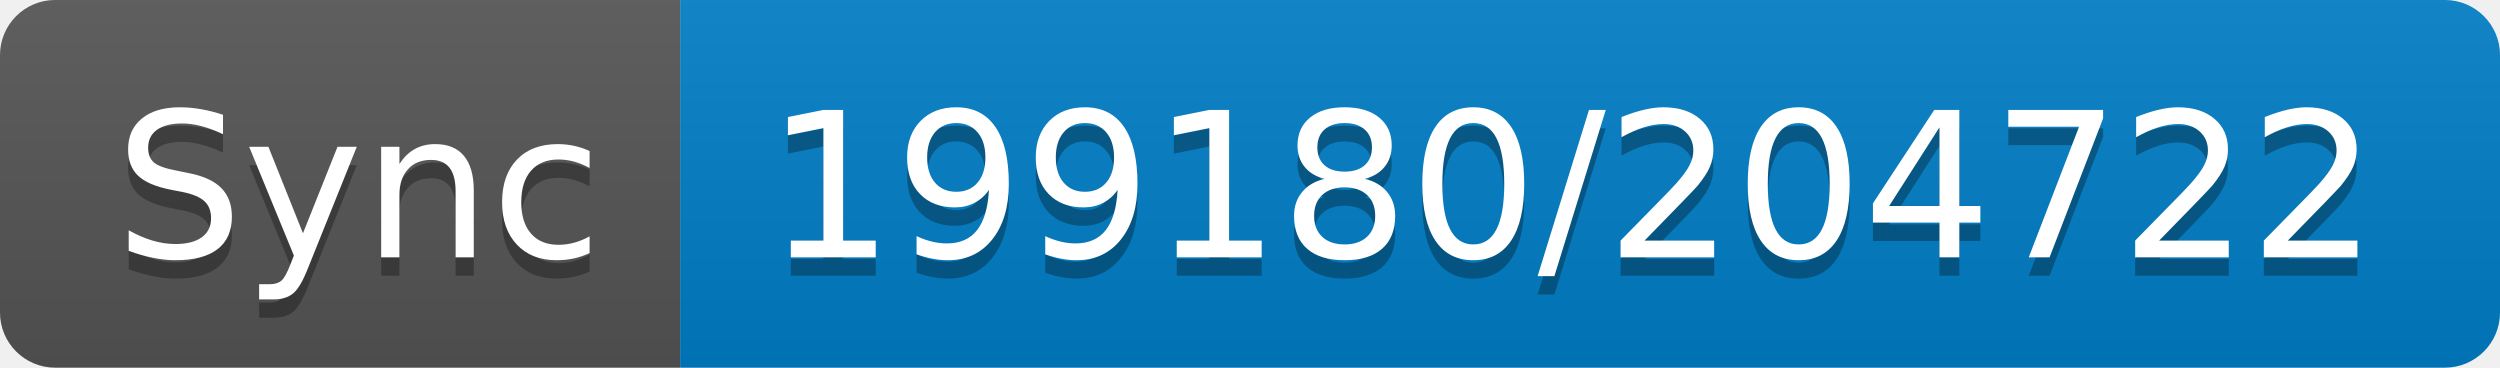
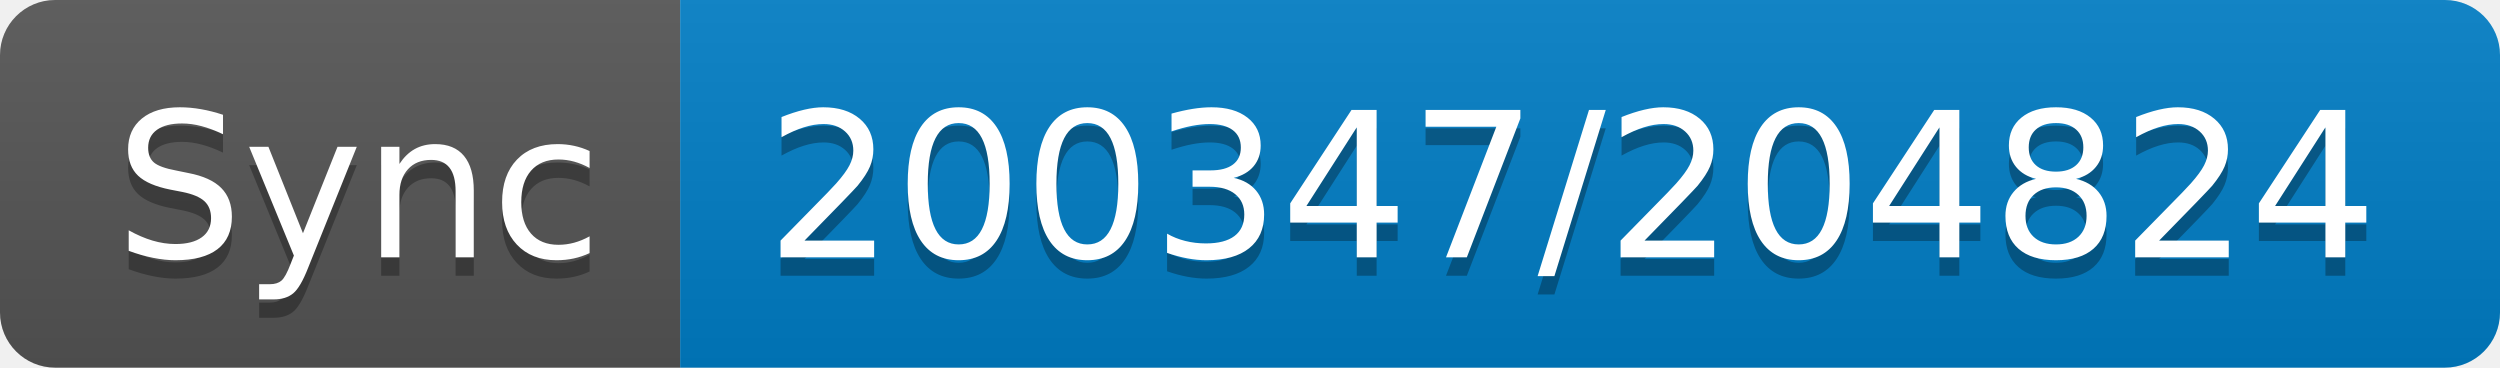
- <svg xmlns="http://www.w3.org/2000/svg" width="136" height="20" role="img" aria-label="Sync: 199180/204722">
+ <svg xmlns="http://www.w3.org/2000/svg" width="136" height="20" role="img" aria-label="Sync: 200347/204824">
  <linearGradient id="s" x2="0" y2="100%">
    <stop offset="0" stop-color="#bbb" stop-opacity=".1" />
    <stop offset="1" stop-opacity=".1" />
  </linearGradient>
  <clipPath id="r">
    <rect width="136" height="20" rx="3" fill="#fff" />
  </clipPath>
  <g clip-path="url(#r)">
    <rect width="37" height="20" fill="#555" />
    <rect x="37" width="99" height="20" fill="#007ec6" />
    <rect width="136" height="20" fill="url(#s)" />
  </g>
  <g fill="#fff" text-anchor="middle" font-family="Verdana,Geneva,DejaVu Sans,sans-serif" text-rendering="geometricPrecision" font-size="110">
    <text aria-hidden="true" x="195" y="150" fill="#010101" fill-opacity=".3" transform="scale(.1)" textLength="270">Sync</text>
    <text x="195" y="140" transform="scale(.1)" fill="#fff" textLength="270">Sync</text>
-     <text aria-hidden="true" x="855" y="150" fill="#010101" fill-opacity=".3" transform="scale(.1)" textLength="890">199180/204722</text>
-     <text x="855" y="140" transform="scale(.1)" fill="#fff" textLength="890">199180/204722</text>
+     <text aria-hidden="true" x="855" y="150" fill="#010101" fill-opacity=".3" transform="scale(.1)" textLength="890">200347/204824</text>
+     <text x="855" y="140" transform="scale(.1)" fill="#fff" textLength="890">200347/204824</text>
  </g>
</svg>
